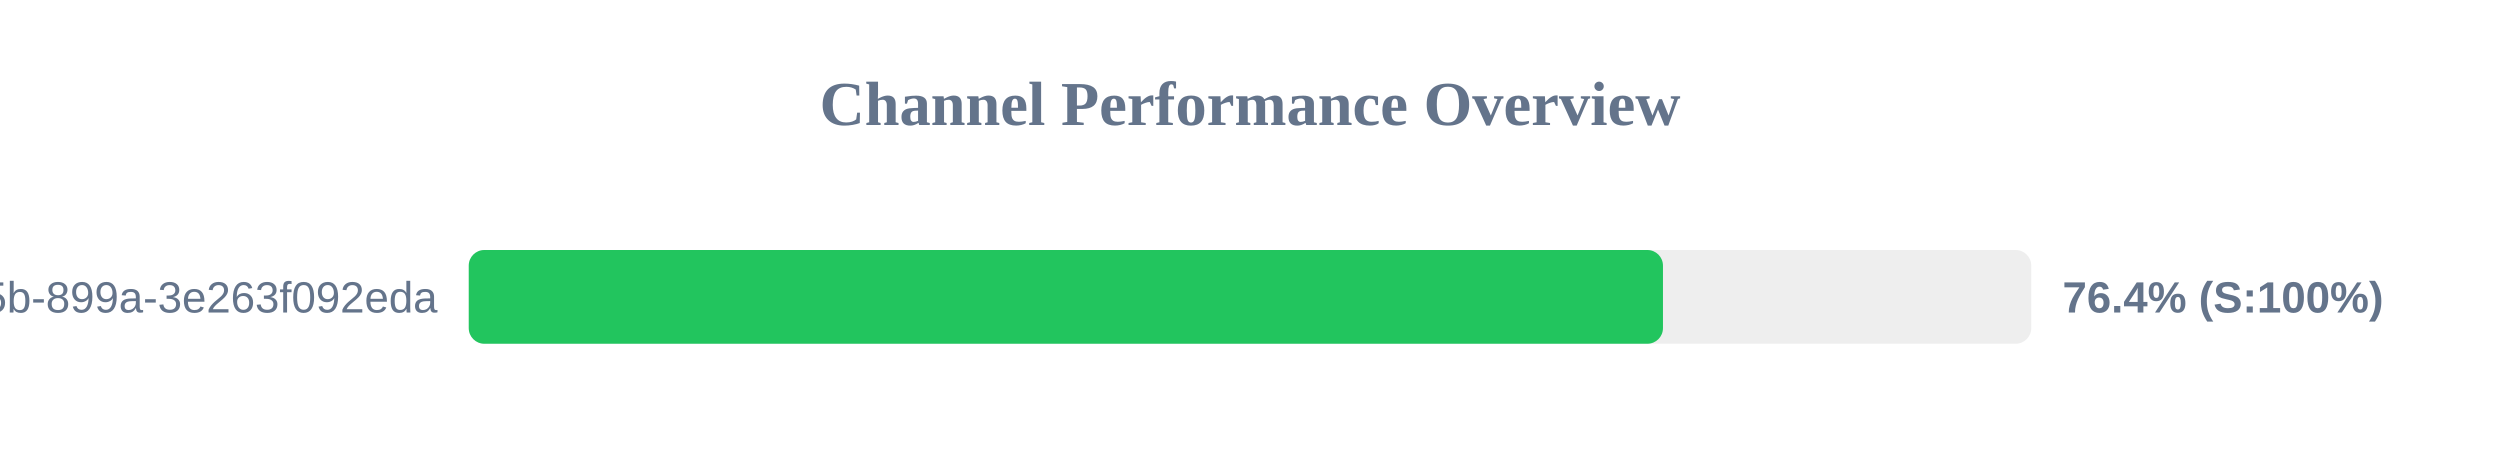
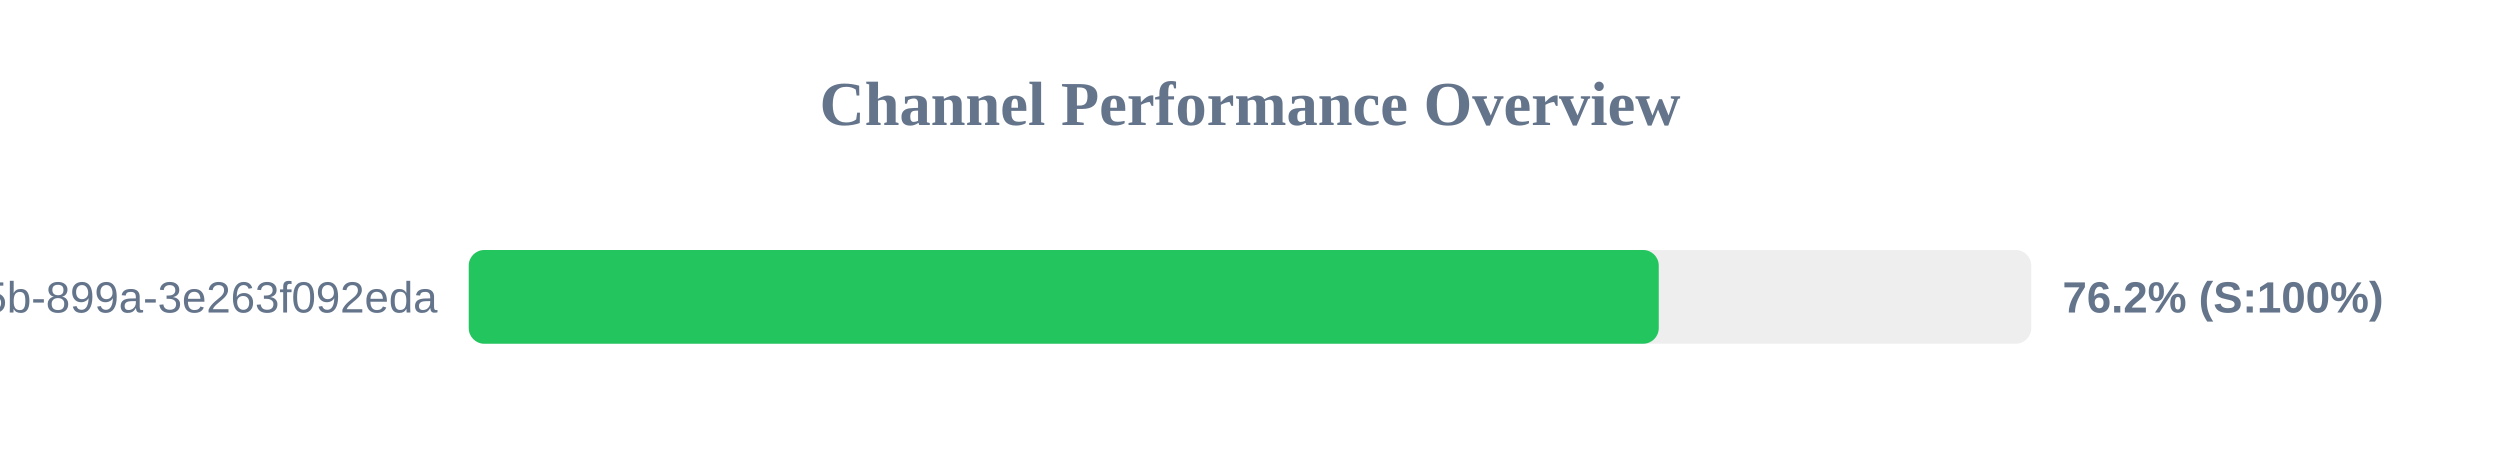
<svg xmlns="http://www.w3.org/2000/svg" width="800" height="150" version="1.1">
  <style>
        .row { font: 14px Arial; fill: #64748b; }
        .score { font: bold 14px Arial; fill: #64748b; }
    </style>
  <text x="400" y="40" text-anchor="middle" font-size="20px" font-weight="bold" fill="#64748b">Channel Performance Overview</text>
  <rect x="150" y="80" width="500" height="30" fill="#eee" rx="5" />
-   <rect x="150" y="80" width="382.15" height="30" fill="#22c55e" rx="5" />
+   <rect x="150" y="80" width="380.8" height="30" fill="#22c55e" rx="5" />
  <text x="140" y="100" text-anchor="end" class="row">?uuid=6bf726db-fb0b-405b-899a-3e263f092eda</text>
-   <text x="660" y="100" text-anchor="start" class="score">76.4% (S:100%)</text>
+   <text x="660" y="100" text-anchor="start" class="score">76.2% (S:100%)</text>
</svg>
